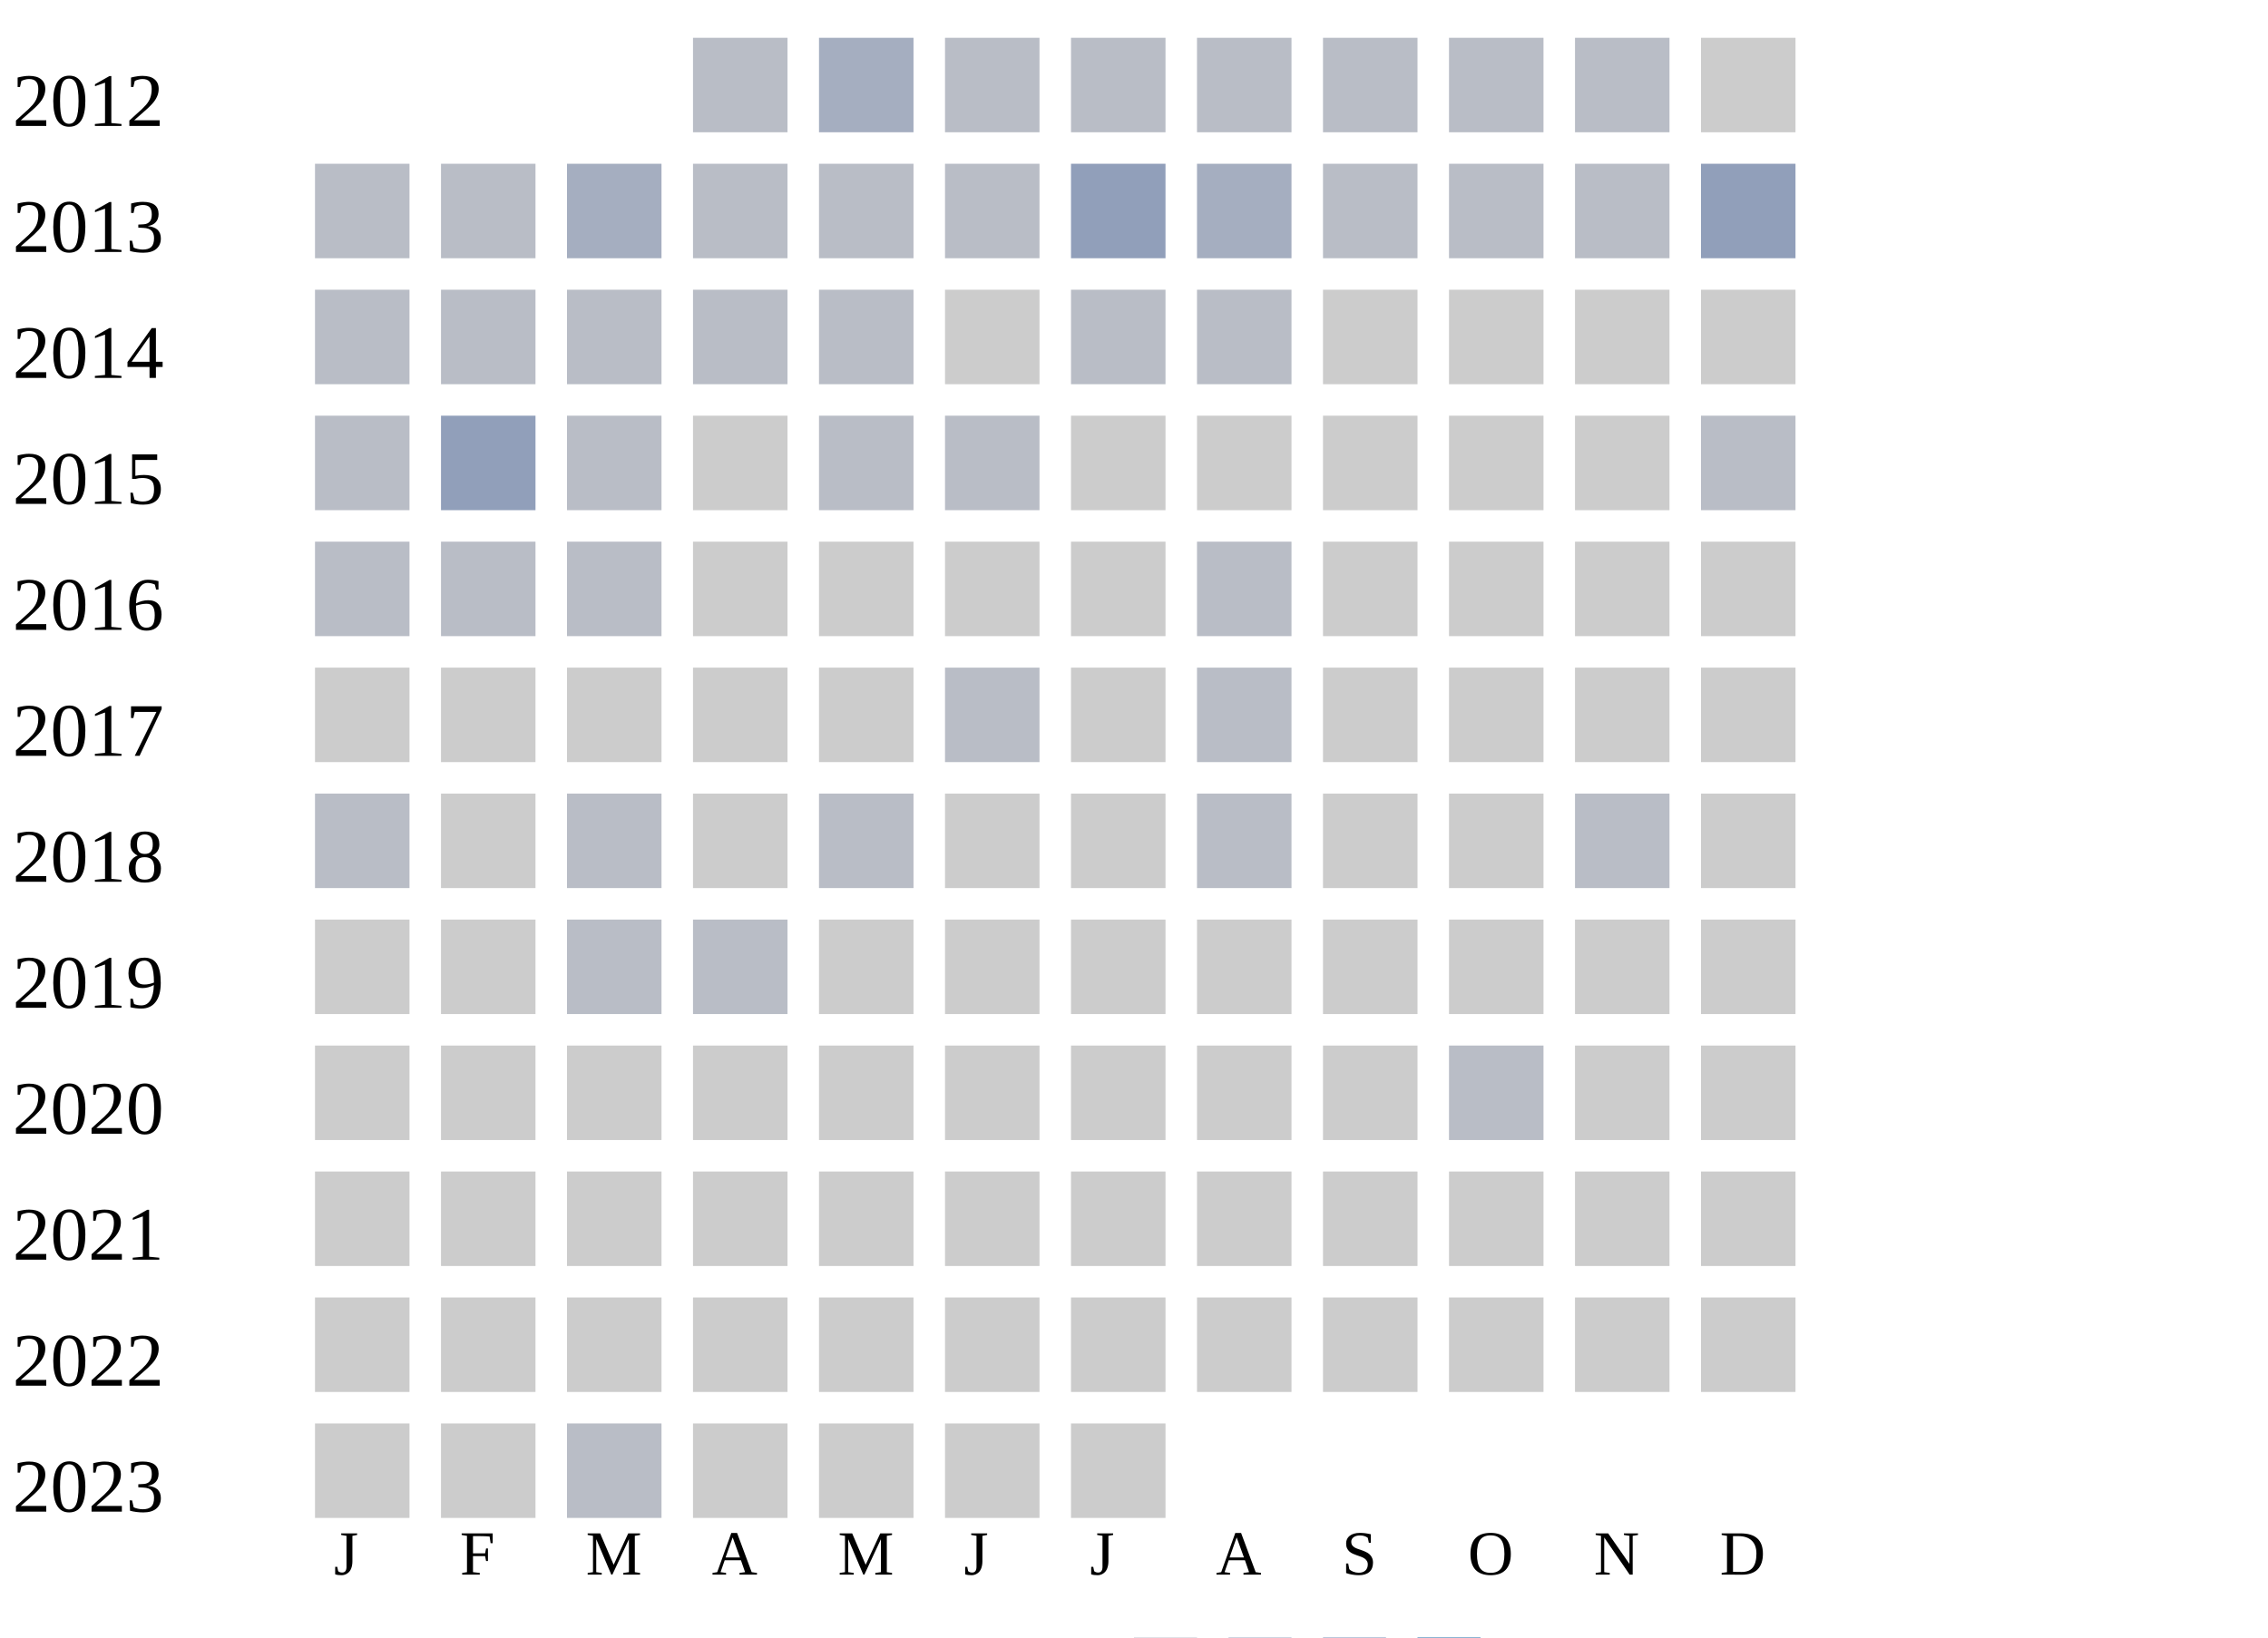
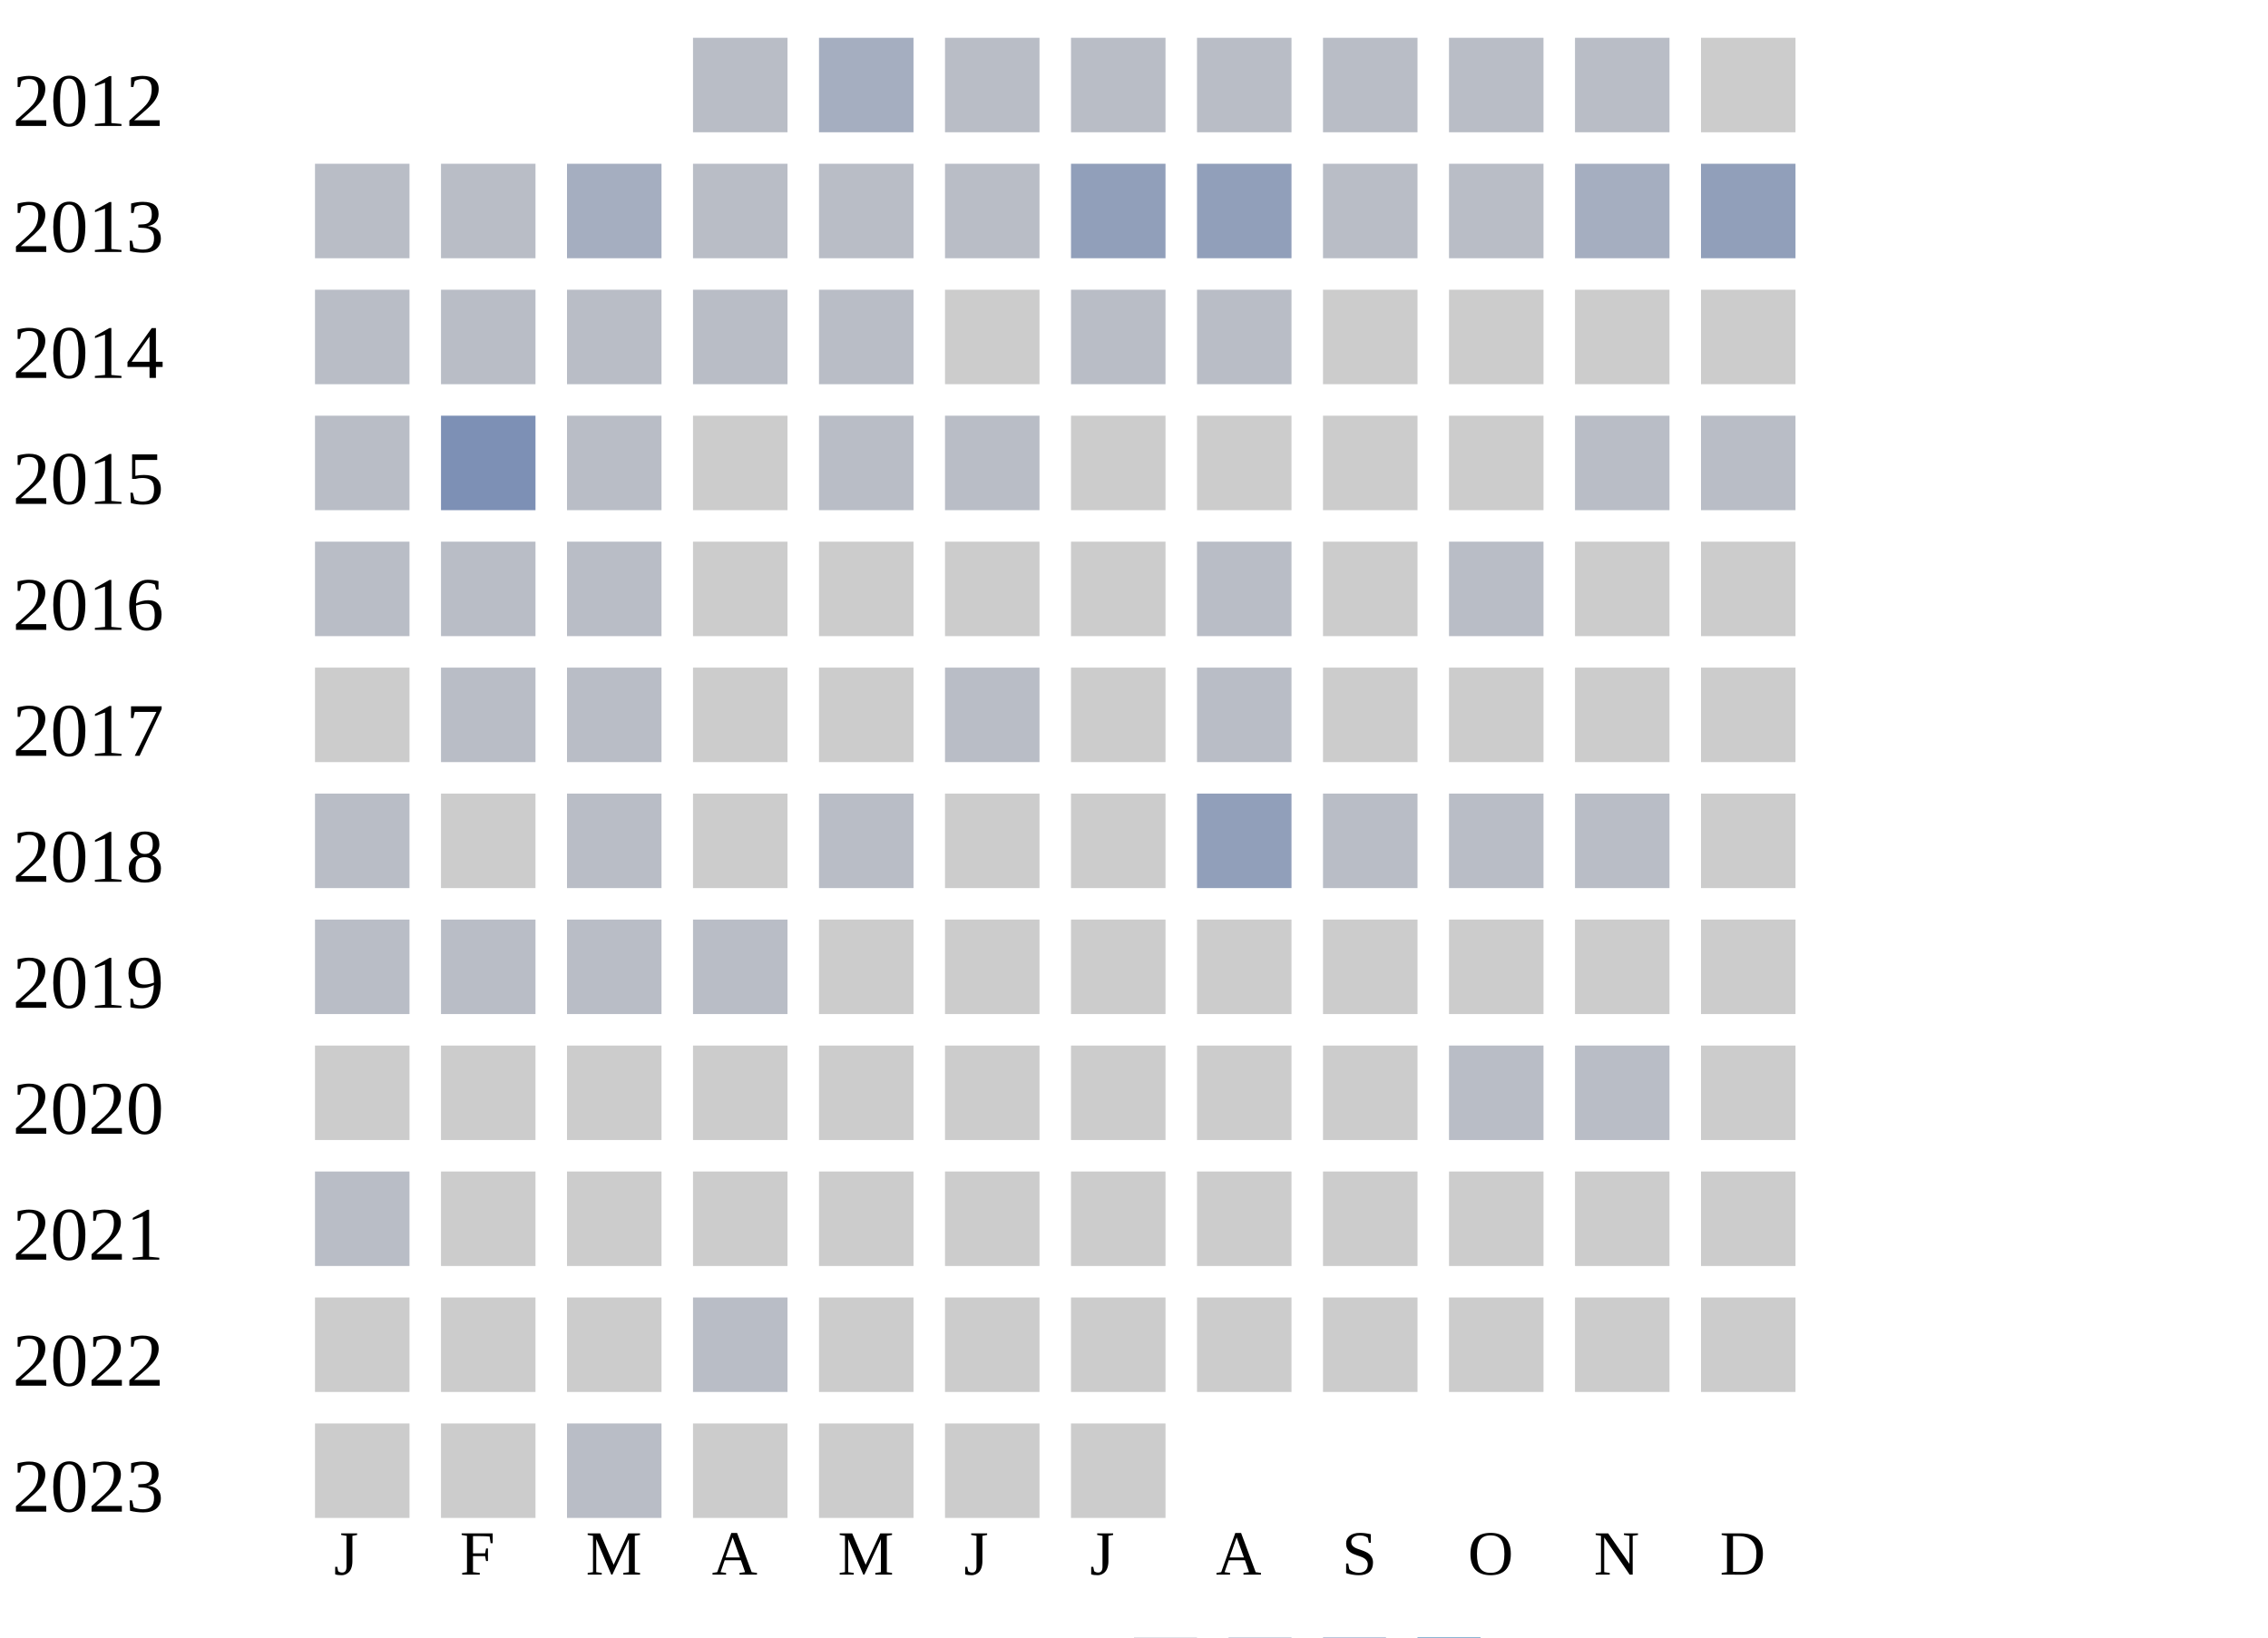
<svg xmlns="http://www.w3.org/2000/svg" width="360" height="260">
  <g transform="translate(0 0)">
    <text x="2" y="20">2012</text>
    <rect x="110" y="6" width="15" height="15" fill="#b9bdc6" />
    <rect x="130" y="6" width="15" height="15" fill="#a5aec0" />
    <rect x="150" y="6" width="15" height="15" fill="#b9bdc6" />
    <rect x="170" y="6" width="15" height="15" fill="#b9bdc6" />
    <rect x="190" y="6" width="15" height="15" fill="#b9bdc6" />
    <rect x="210" y="6" width="15" height="15" fill="#b9bdc6" />
    <rect x="230" y="6" width="15" height="15" fill="#b9bdc6" />
    <rect x="250" y="6" width="15" height="15" fill="#b9bdc6" />
    <rect x="270" y="6" width="15" height="15" fill="#cccccc" />
  </g>
  <g transform="translate(0 20)">
    <text x="2" y="20">2013</text>
    <rect x="50" y="6" width="15" height="15" fill="#b9bdc6" />
    <rect x="70" y="6" width="15" height="15" fill="#b9bdc6" />
    <rect x="90" y="6" width="15" height="15" fill="#a5aec0" />
    <rect x="110" y="6" width="15" height="15" fill="#b9bdc6" />
    <rect x="130" y="6" width="15" height="15" fill="#b9bdc6" />
    <rect x="150" y="6" width="15" height="15" fill="#b9bdc6" />
    <rect x="170" y="6" width="15" height="15" fill="#919fba" />
-     <rect x="190" y="6" width="15" height="15" fill="#a5aec0" />
+     <rect x="190" y="6" width="15" height="15" fill="#919fba" />
    <rect x="210" y="6" width="15" height="15" fill="#b9bdc6" />
    <rect x="230" y="6" width="15" height="15" fill="#b9bdc6" />
-     <rect x="250" y="6" width="15" height="15" fill="#b9bdc6" />
+     <rect x="250" y="6" width="15" height="15" fill="#a5aec0" />
    <rect x="270" y="6" width="15" height="15" fill="#919fba" />
  </g>
  <g transform="translate(0 40)">
    <text x="2" y="20">2014</text>
    <rect x="50" y="6" width="15" height="15" fill="#b9bdc6" />
    <rect x="70" y="6" width="15" height="15" fill="#b9bdc6" />
    <rect x="90" y="6" width="15" height="15" fill="#b9bdc6" />
    <rect x="110" y="6" width="15" height="15" fill="#b9bdc6" />
    <rect x="130" y="6" width="15" height="15" fill="#b9bdc6" />
    <rect x="150" y="6" width="15" height="15" fill="#cccccc" />
    <rect x="170" y="6" width="15" height="15" fill="#b9bdc6" />
    <rect x="190" y="6" width="15" height="15" fill="#b9bdc6" />
    <rect x="210" y="6" width="15" height="15" fill="#cccccc" />
    <rect x="230" y="6" width="15" height="15" fill="#cccccc" />
    <rect x="250" y="6" width="15" height="15" fill="#cccccc" />
    <rect x="270" y="6" width="15" height="15" fill="#cccccc" />
  </g>
  <g transform="translate(0 60)">
    <text x="2" y="20">2015</text>
    <rect x="50" y="6" width="15" height="15" fill="#b9bdc6" />
-     <rect x="70" y="6" width="15" height="15" fill="#919fba" />
+     <rect x="70" y="6" width="15" height="15" fill="#7d90b5" />
    <rect x="90" y="6" width="15" height="15" fill="#b9bdc6" />
    <rect x="110" y="6" width="15" height="15" fill="#cccccc" />
    <rect x="130" y="6" width="15" height="15" fill="#b9bdc6" />
    <rect x="150" y="6" width="15" height="15" fill="#b9bdc6" />
    <rect x="170" y="6" width="15" height="15" fill="#cccccc" />
    <rect x="190" y="6" width="15" height="15" fill="#cccccc" />
    <rect x="210" y="6" width="15" height="15" fill="#cccccc" />
    <rect x="230" y="6" width="15" height="15" fill="#cccccc" />
-     <rect x="250" y="6" width="15" height="15" fill="#cccccc" />
+     <rect x="250" y="6" width="15" height="15" fill="#b9bdc6" />
    <rect x="270" y="6" width="15" height="15" fill="#b9bdc6" />
  </g>
  <g transform="translate(0 80)">
    <text x="2" y="20">2016</text>
    <rect x="50" y="6" width="15" height="15" fill="#b9bdc6" />
    <rect x="70" y="6" width="15" height="15" fill="#b9bdc6" />
    <rect x="90" y="6" width="15" height="15" fill="#b9bdc6" />
    <rect x="110" y="6" width="15" height="15" fill="#cccccc" />
    <rect x="130" y="6" width="15" height="15" fill="#cccccc" />
    <rect x="150" y="6" width="15" height="15" fill="#cccccc" />
    <rect x="170" y="6" width="15" height="15" fill="#cccccc" />
    <rect x="190" y="6" width="15" height="15" fill="#b9bdc6" />
    <rect x="210" y="6" width="15" height="15" fill="#cccccc" />
-     <rect x="230" y="6" width="15" height="15" fill="#cccccc" />
+     <rect x="230" y="6" width="15" height="15" fill="#b9bdc6" />
    <rect x="250" y="6" width="15" height="15" fill="#cccccc" />
    <rect x="270" y="6" width="15" height="15" fill="#cccccc" />
  </g>
  <g transform="translate(0 100)">
    <text x="2" y="20">2017</text>
    <rect x="50" y="6" width="15" height="15" fill="#cccccc" />
-     <rect x="70" y="6" width="15" height="15" fill="#cccccc" />
-     <rect x="90" y="6" width="15" height="15" fill="#cccccc" />
+     <rect x="70" y="6" width="15" height="15" fill="#b9bdc6" />
+     <rect x="90" y="6" width="15" height="15" fill="#b9bdc6" />
    <rect x="110" y="6" width="15" height="15" fill="#cccccc" />
    <rect x="130" y="6" width="15" height="15" fill="#cccccc" />
    <rect x="150" y="6" width="15" height="15" fill="#b9bdc6" />
    <rect x="170" y="6" width="15" height="15" fill="#cccccc" />
    <rect x="190" y="6" width="15" height="15" fill="#b9bdc6" />
    <rect x="210" y="6" width="15" height="15" fill="#cccccc" />
    <rect x="230" y="6" width="15" height="15" fill="#cccccc" />
    <rect x="250" y="6" width="15" height="15" fill="#cccccc" />
    <rect x="270" y="6" width="15" height="15" fill="#cccccc" />
  </g>
  <g transform="translate(0 120)">
    <text x="2" y="20">2018</text>
    <rect x="50" y="6" width="15" height="15" fill="#b9bdc6" />
    <rect x="70" y="6" width="15" height="15" fill="#cccccc" />
    <rect x="90" y="6" width="15" height="15" fill="#b9bdc6" />
    <rect x="110" y="6" width="15" height="15" fill="#cccccc" />
    <rect x="130" y="6" width="15" height="15" fill="#b9bdc6" />
    <rect x="150" y="6" width="15" height="15" fill="#cccccc" />
    <rect x="170" y="6" width="15" height="15" fill="#cccccc" />
-     <rect x="190" y="6" width="15" height="15" fill="#b9bdc6" />
-     <rect x="210" y="6" width="15" height="15" fill="#cccccc" />
-     <rect x="230" y="6" width="15" height="15" fill="#cccccc" />
+     <rect x="190" y="6" width="15" height="15" fill="#919fba" />
+     <rect x="210" y="6" width="15" height="15" fill="#b9bdc6" />
+     <rect x="230" y="6" width="15" height="15" fill="#b9bdc6" />
    <rect x="250" y="6" width="15" height="15" fill="#b9bdc6" />
    <rect x="270" y="6" width="15" height="15" fill="#cccccc" />
  </g>
  <g transform="translate(0 140)">
    <text x="2" y="20">2019</text>
-     <rect x="50" y="6" width="15" height="15" fill="#cccccc" />
-     <rect x="70" y="6" width="15" height="15" fill="#cccccc" />
+     <rect x="50" y="6" width="15" height="15" fill="#b9bdc6" />
+     <rect x="70" y="6" width="15" height="15" fill="#b9bdc6" />
    <rect x="90" y="6" width="15" height="15" fill="#b9bdc6" />
    <rect x="110" y="6" width="15" height="15" fill="#b9bdc6" />
    <rect x="130" y="6" width="15" height="15" fill="#cccccc" />
    <rect x="150" y="6" width="15" height="15" fill="#cccccc" />
    <rect x="170" y="6" width="15" height="15" fill="#cccccc" />
    <rect x="190" y="6" width="15" height="15" fill="#cccccc" />
    <rect x="210" y="6" width="15" height="15" fill="#cccccc" />
    <rect x="230" y="6" width="15" height="15" fill="#cccccc" />
    <rect x="250" y="6" width="15" height="15" fill="#cccccc" />
    <rect x="270" y="6" width="15" height="15" fill="#cccccc" />
  </g>
  <g transform="translate(0 160)">
    <text x="2" y="20">2020</text>
    <rect x="50" y="6" width="15" height="15" fill="#cccccc" />
    <rect x="70" y="6" width="15" height="15" fill="#cccccc" />
    <rect x="90" y="6" width="15" height="15" fill="#cccccc" />
    <rect x="110" y="6" width="15" height="15" fill="#cccccc" />
    <rect x="130" y="6" width="15" height="15" fill="#cccccc" />
    <rect x="150" y="6" width="15" height="15" fill="#cccccc" />
    <rect x="170" y="6" width="15" height="15" fill="#cccccc" />
    <rect x="190" y="6" width="15" height="15" fill="#cccccc" />
    <rect x="210" y="6" width="15" height="15" fill="#cccccc" />
    <rect x="230" y="6" width="15" height="15" fill="#b9bdc6" />
-     <rect x="250" y="6" width="15" height="15" fill="#cccccc" />
+     <rect x="250" y="6" width="15" height="15" fill="#b9bdc6" />
    <rect x="270" y="6" width="15" height="15" fill="#cccccc" />
  </g>
  <g transform="translate(0 180)">
    <text x="2" y="20">2021</text>
-     <rect x="50" y="6" width="15" height="15" fill="#cccccc" />
+     <rect x="50" y="6" width="15" height="15" fill="#b9bdc6" />
    <rect x="70" y="6" width="15" height="15" fill="#cccccc" />
    <rect x="90" y="6" width="15" height="15" fill="#cccccc" />
    <rect x="110" y="6" width="15" height="15" fill="#cccccc" />
    <rect x="130" y="6" width="15" height="15" fill="#cccccc" />
    <rect x="150" y="6" width="15" height="15" fill="#cccccc" />
    <rect x="170" y="6" width="15" height="15" fill="#cccccc" />
    <rect x="190" y="6" width="15" height="15" fill="#cccccc" />
    <rect x="210" y="6" width="15" height="15" fill="#cccccc" />
    <rect x="230" y="6" width="15" height="15" fill="#cccccc" />
    <rect x="250" y="6" width="15" height="15" fill="#cccccc" />
    <rect x="270" y="6" width="15" height="15" fill="#cccccc" />
  </g>
  <g transform="translate(0 200)">
    <text x="2" y="20">2022</text>
    <rect x="50" y="6" width="15" height="15" fill="#cccccc" />
    <rect x="70" y="6" width="15" height="15" fill="#cccccc" />
    <rect x="90" y="6" width="15" height="15" fill="#cccccc" />
-     <rect x="110" y="6" width="15" height="15" fill="#cccccc" />
+     <rect x="110" y="6" width="15" height="15" fill="#b9bdc6" />
    <rect x="130" y="6" width="15" height="15" fill="#cccccc" />
    <rect x="150" y="6" width="15" height="15" fill="#cccccc" />
    <rect x="170" y="6" width="15" height="15" fill="#cccccc" />
    <rect x="190" y="6" width="15" height="15" fill="#cccccc" />
    <rect x="210" y="6" width="15" height="15" fill="#cccccc" />
    <rect x="230" y="6" width="15" height="15" fill="#cccccc" />
    <rect x="250" y="6" width="15" height="15" fill="#cccccc" />
    <rect x="270" y="6" width="15" height="15" fill="#cccccc" />
  </g>
  <g transform="translate(0 220)">
    <text x="2" y="20">2023</text>
    <rect x="50" y="6" width="15" height="15" fill="#cccccc" />
    <rect x="70" y="6" width="15" height="15" fill="#cccccc" />
    <rect x="90" y="6" width="15" height="15" fill="#b9bdc6" />
    <rect x="110" y="6" width="15" height="15" fill="#cccccc" />
    <rect x="130" y="6" width="15" height="15" fill="#cccccc" />
    <rect x="150" y="6" width="15" height="15" fill="#cccccc" />
    <rect x="170" y="6" width="15" height="15" fill="#cccccc" />
  </g>
  <text style="font-size: 10px; text-align: center" x="53" y="250">J</text>
  <text style="font-size: 10px; text-align: center" x="73" y="250">F</text>
  <text style="font-size: 10px; text-align: center" x="93" y="250">M</text>
  <text style="font-size: 10px; text-align: center" x="113" y="250">A</text>
  <text style="font-size: 10px; text-align: center" x="133" y="250">M</text>
  <text style="font-size: 10px; text-align: center" x="153" y="250">J</text>
  <text style="font-size: 10px; text-align: center" x="173" y="250">J</text>
  <text style="font-size: 10px; text-align: center" x="193" y="250">A</text>
  <text style="font-size: 10px; text-align: center" x="213" y="250">S</text>
  <text style="font-size: 10px; text-align: center" x="233" y="250">O</text>
  <text style="font-size: 10px; text-align: center" x="253" y="250">N</text>
  <text style="font-size: 10px; text-align: center" x="273" y="250">D</text>
  <text style="font-size: 10px;" x="155" y="269">Less</text>
  <rect fill="#b9bdc6" width="10" height="10" x="180" y="260" />
  <rect fill="#919fba" width="10" height="10" x="195" y="260" />
  <rect fill="#6882ae" width="10" height="10" x="210" y="260" />
  <rect fill="#005a9c" width="10" height="10" x="225" y="260" />
  <text x="240" y="269" style="font-size: 10px;">More</text>
</svg>
